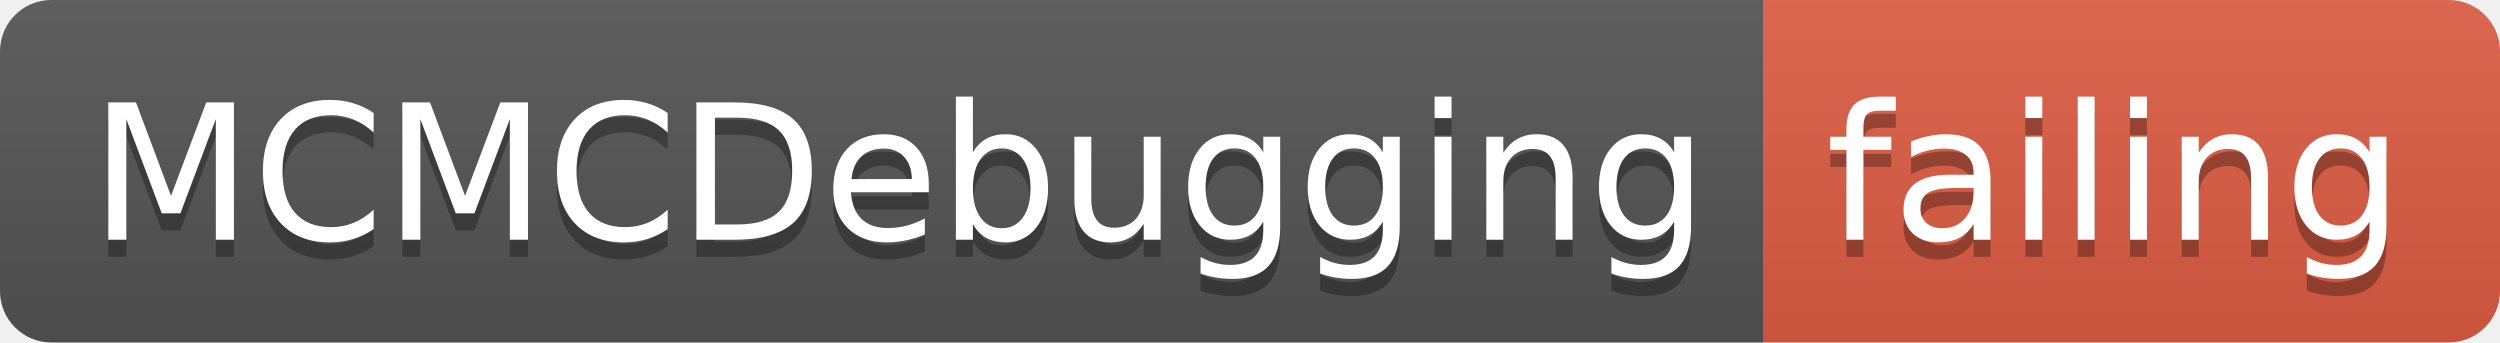
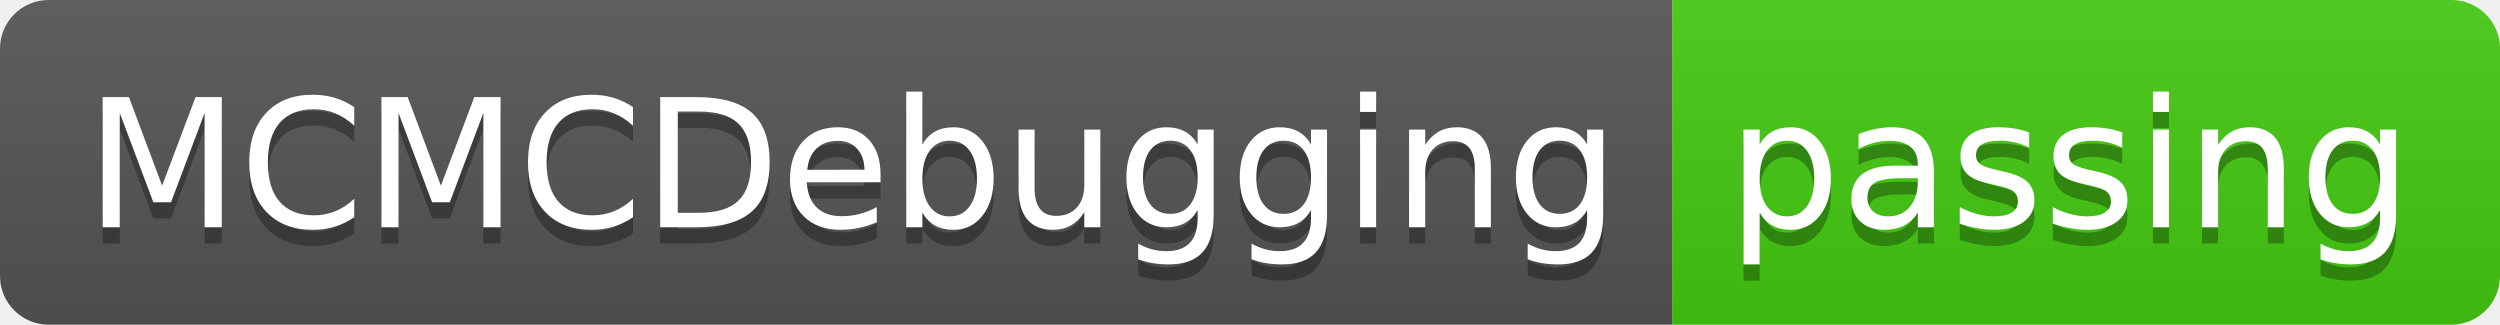
- <svg xmlns="http://www.w3.org/2000/svg" width="146" height="20">
+ <svg xmlns="http://www.w3.org/2000/svg" width="154" height="20">
  <linearGradient id="smooth" x2="0" y2="100%">
    <stop offset="0" stop-color="#bbb" stop-opacity=".1" />
    <stop offset="1" stop-opacity=".1" />
  </linearGradient>
  <clipPath id="round">
-     <rect width="146" height="20" rx="3" fill="#fff" />
+     <rect width="154" height="20" rx="3" fill="#fff" />
  </clipPath>
  <g clip-path="url(#round)">
    <rect width="103" height="20" fill="#555" />
-     <rect x="103" width="43" height="20" fill="#e05d44" />
-     <rect width="146" height="20" fill="url(#smooth)" />
+     <rect x="103" width="51" height="20" fill="#4c1" />
+     <rect width="154" height="20" fill="url(#smooth)" />
  </g>
  <g fill="#fff" text-anchor="middle" font-family="DejaVu Sans,Verdana,Geneva,sans-serif" font-size="110">
    <text x="525" y="150" fill="#010101" fill-opacity=".3" transform="scale(0.1)" textLength="930" lengthAdjust="spacing">MCMCDebugging</text>
    <text x="525" y="140" transform="scale(0.1)" textLength="930" lengthAdjust="spacing">MCMCDebugging</text>
-     <text x="1235" y="150" fill="#010101" fill-opacity=".3" transform="scale(0.1)" textLength="330" lengthAdjust="spacing">failing</text>
-     <text x="1235" y="140" transform="scale(0.1)" textLength="330" lengthAdjust="spacing">failing</text>
+     <text x="1275" y="150" fill="#010101" fill-opacity=".3" transform="scale(0.1)" textLength="410" lengthAdjust="spacing">passing</text>
+     <text x="1275" y="140" transform="scale(0.1)" textLength="410" lengthAdjust="spacing">passing</text>
  </g>
</svg>
